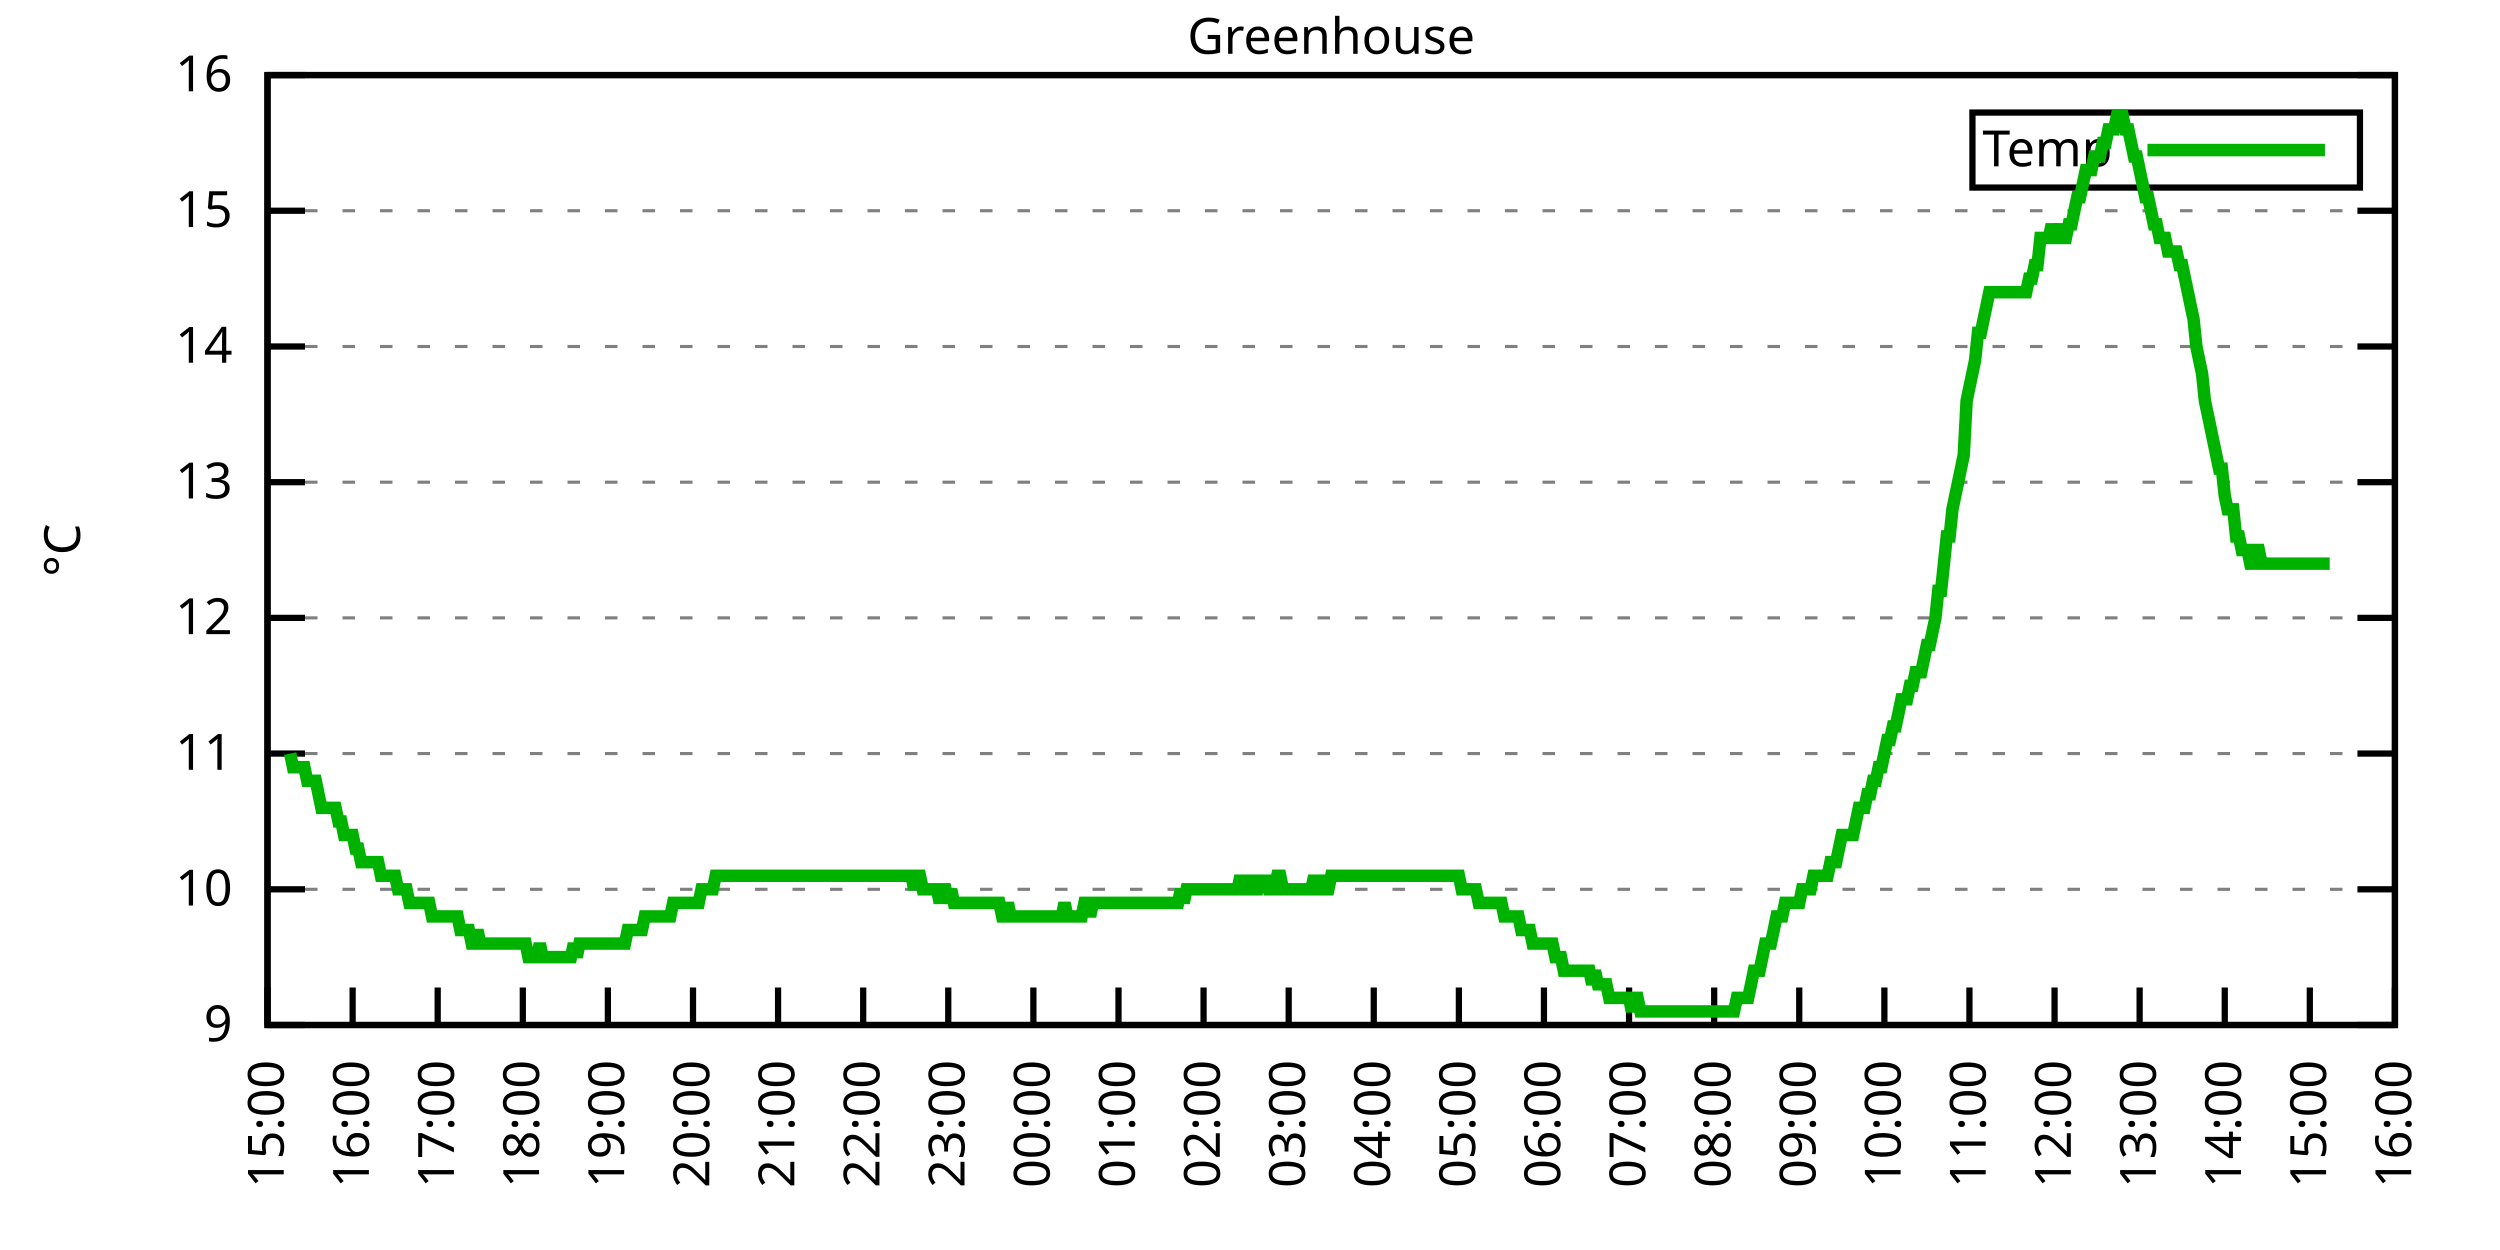
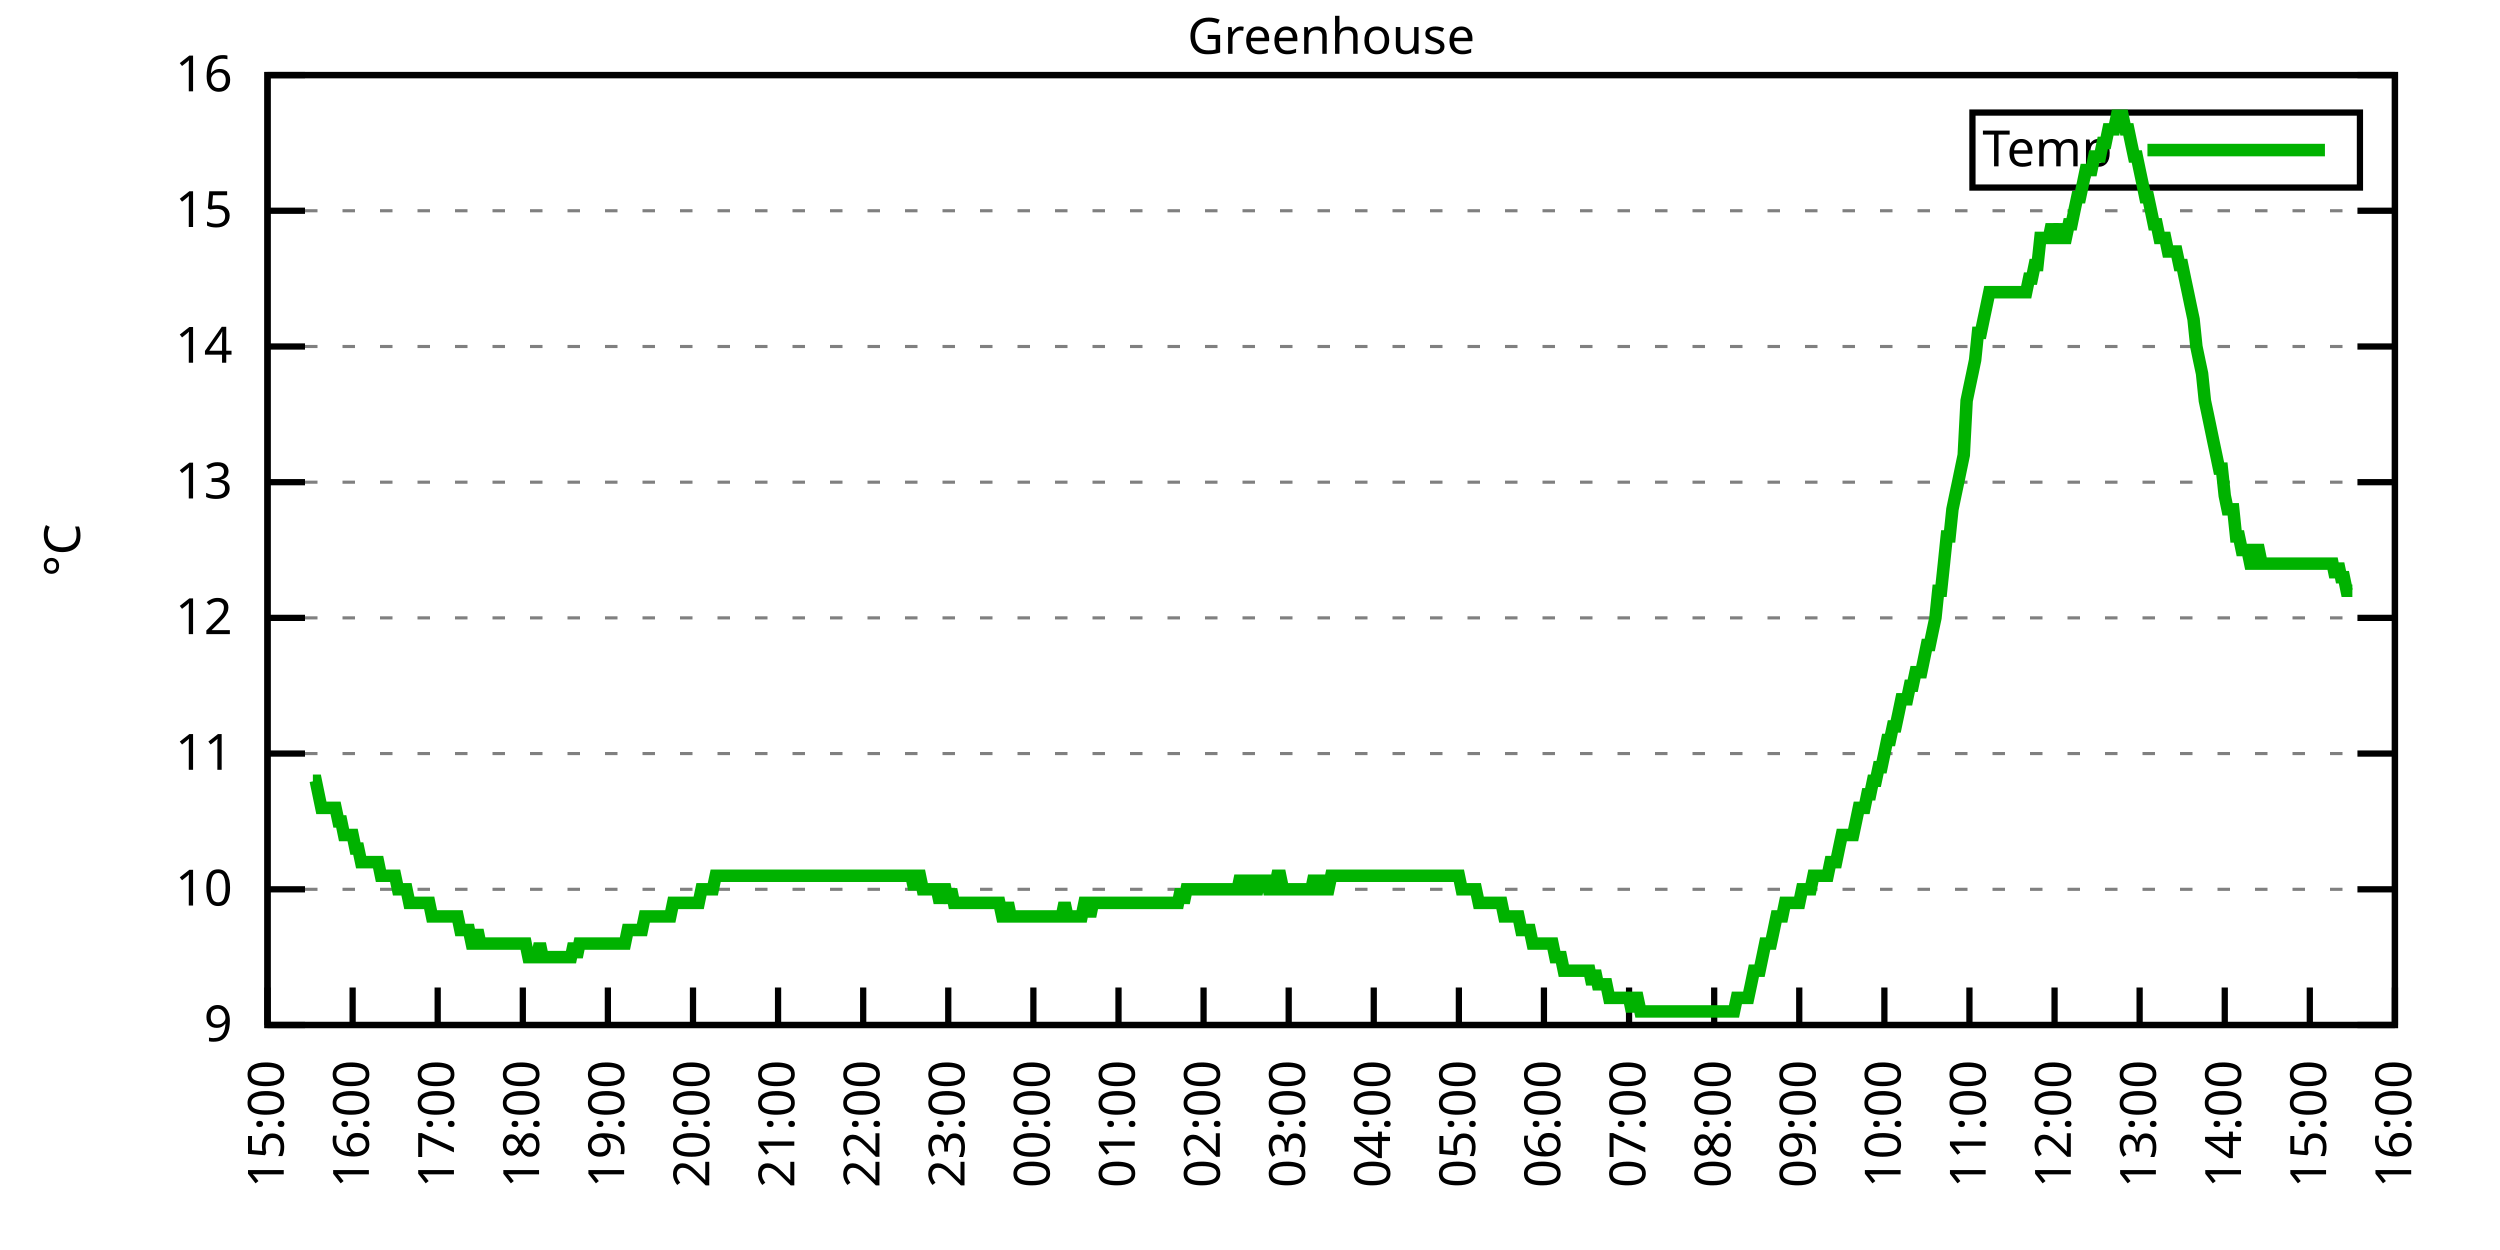
<svg xmlns="http://www.w3.org/2000/svg" xmlns:xlink="http://www.w3.org/1999/xlink" width="400" height="200" viewBox="0 0 400 200">
  <g id="gnuplot_canvas">
    <rect x="0" y="0" width="400" height="200" fill="none" />
    <defs>
      <circle id="gpDot" r="0.5" stroke-width="0.5" stroke="currentColor" />
      <path id="gpPt0" stroke-width="0.333" stroke="currentColor" d="M-1,0 h2 M0,-1 v2" />
      <path id="gpPt1" stroke-width="0.333" stroke="currentColor" d="M-1,-1 L1,1 M1,-1 L-1,1" />
      <path id="gpPt2" stroke-width="0.333" stroke="currentColor" d="M-1,0 L1,0 M0,-1 L0,1 M-1,-1 L1,1 M-1,1 L1,-1" />
      <rect id="gpPt3" stroke-width="0.333" stroke="currentColor" x="-1" y="-1" width="2" height="2" />
      <rect id="gpPt4" stroke-width="0.333" stroke="currentColor" fill="currentColor" x="-1" y="-1" width="2" height="2" />
      <circle id="gpPt5" stroke-width="0.333" stroke="currentColor" cx="0" cy="0" r="1" />
      <use xlink:href="#gpPt5" id="gpPt6" fill="currentColor" stroke="none" />
      <path id="gpPt7" stroke-width="0.333" stroke="currentColor" d="M0,-1.33 L-1.33,0.67 L1.33,0.67 z" />
      <use xlink:href="#gpPt7" id="gpPt8" fill="currentColor" stroke="none" />
      <use xlink:href="#gpPt7" id="gpPt9" stroke="currentColor" transform="rotate(180)" />
      <use xlink:href="#gpPt9" id="gpPt10" fill="currentColor" stroke="none" />
      <use xlink:href="#gpPt3" id="gpPt11" stroke="currentColor" transform="rotate(45)" />
      <use xlink:href="#gpPt11" id="gpPt12" fill="currentColor" stroke="none" />
      <path id="gpPt13" stroke-width="0.333" stroke="currentColor" d="M0,1.330 L1.265,0.411 L0.782,-1.067 L-0.782,-1.076 L-1.265,0.411 z" />
      <use xlink:href="#gpPt13" id="gpPt14" fill="currentColor" stroke="none" />
      <filter id="textbox" filterUnits="objectBoundingBox" x="0" y="0" height="1" width="1">
        <feFlood flood-color="white" flood-opacity="1" result="bgnd" />
        <feComposite in="SourceGraphic" in2="bgnd" operator="atop" />
      </filter>
      <filter id="greybox" filterUnits="objectBoundingBox" x="0" y="0" height="1" width="1">
        <feFlood flood-color="lightgrey" flood-opacity="1" result="grey" />
        <feComposite in="SourceGraphic" in2="grey" operator="atop" />
      </filter>
    </defs>
    <g fill="none" color="white" stroke="currentColor" stroke-width="1.00" stroke-linecap="butt" stroke-linejoin="miter">
</g>
    <g fill="none" color="black" stroke="currentColor" stroke-width="1.00" stroke-linecap="butt" stroke-linejoin="miter">
      <g stroke="none" shape-rendering="crispEdges">
        <polygon fill="rgb(255, 255, 255)" points="42.80,164.00 383.18,164.00 383.18,12.02 42.80,12.02 " />
      </g>
    </g>
    <g fill="none" color="black" stroke="currentColor" stroke-width="1.00" stroke-linecap="butt" stroke-linejoin="miter">
</g>
    <g fill="none" color="black" stroke="black" stroke-width="0.50" stroke-linecap="butt" stroke-linejoin="miter">
</g>
    <g fill="none" color="gray" stroke="currentColor" stroke-width="0.50" stroke-linecap="butt" stroke-linejoin="miter">
      <path stroke="gray" stroke-dasharray="2,4" class="gridline" d="M42.80,164.00 L383.19,164.00  " />
    </g>
    <g fill="none" color="gray" stroke="gray" stroke-width="1.00" stroke-linecap="butt" stroke-linejoin="miter">
</g>
    <g fill="none" color="black" stroke="currentColor" stroke-width="1.00" stroke-linecap="butt" stroke-linejoin="miter">
      <path stroke="black" d="M42.80,164.00 L48.80,164.00 M383.19,164.00 L377.19,164.00  " />
      <g transform="translate(37.20,166.60)" stroke="none" fill="black" font-family="Sans" font-size="8.00" text-anchor="end">
        <text>
          <tspan font-family="Sans"> 9</tspan>
        </text>
      </g>
    </g>
    <g fill="none" color="black" stroke="currentColor" stroke-width="1.00" stroke-linecap="butt" stroke-linejoin="miter">
</g>
    <g fill="none" color="black" stroke="black" stroke-width="0.50" stroke-linecap="butt" stroke-linejoin="miter">
</g>
    <g fill="none" color="gray" stroke="currentColor" stroke-width="0.50" stroke-linecap="butt" stroke-linejoin="miter">
      <path stroke="gray" stroke-dasharray="2,4" class="gridline" d="M42.80,142.29 L383.19,142.29  " />
    </g>
    <g fill="none" color="gray" stroke="gray" stroke-width="1.00" stroke-linecap="butt" stroke-linejoin="miter">
</g>
    <g fill="none" color="black" stroke="currentColor" stroke-width="1.00" stroke-linecap="butt" stroke-linejoin="miter">
      <path stroke="black" d="M42.80,142.29 L48.80,142.29 M383.19,142.29 L377.19,142.29  " />
      <g transform="translate(37.20,144.89)" stroke="none" fill="black" font-family="Sans" font-size="8.00" text-anchor="end">
        <text>
          <tspan font-family="Sans"> 10</tspan>
        </text>
      </g>
    </g>
    <g fill="none" color="black" stroke="currentColor" stroke-width="1.00" stroke-linecap="butt" stroke-linejoin="miter">
</g>
    <g fill="none" color="black" stroke="black" stroke-width="0.50" stroke-linecap="butt" stroke-linejoin="miter">
</g>
    <g fill="none" color="gray" stroke="currentColor" stroke-width="0.50" stroke-linecap="butt" stroke-linejoin="miter">
      <path stroke="gray" stroke-dasharray="2,4" class="gridline" d="M42.80,120.57 L383.19,120.57  " />
    </g>
    <g fill="none" color="gray" stroke="gray" stroke-width="1.00" stroke-linecap="butt" stroke-linejoin="miter">
</g>
    <g fill="none" color="black" stroke="currentColor" stroke-width="1.00" stroke-linecap="butt" stroke-linejoin="miter">
      <path stroke="black" d="M42.80,120.57 L48.80,120.57 M383.19,120.57 L377.19,120.57  " />
      <g transform="translate(37.20,123.17)" stroke="none" fill="black" font-family="Sans" font-size="8.00" text-anchor="end">
        <text>
          <tspan font-family="Sans"> 11</tspan>
        </text>
      </g>
    </g>
    <g fill="none" color="black" stroke="currentColor" stroke-width="1.00" stroke-linecap="butt" stroke-linejoin="miter">
</g>
    <g fill="none" color="black" stroke="black" stroke-width="0.50" stroke-linecap="butt" stroke-linejoin="miter">
</g>
    <g fill="none" color="gray" stroke="currentColor" stroke-width="0.50" stroke-linecap="butt" stroke-linejoin="miter">
      <path stroke="gray" stroke-dasharray="2,4" class="gridline" d="M42.80,98.86 L383.19,98.86  " />
    </g>
    <g fill="none" color="gray" stroke="gray" stroke-width="1.00" stroke-linecap="butt" stroke-linejoin="miter">
</g>
    <g fill="none" color="black" stroke="currentColor" stroke-width="1.00" stroke-linecap="butt" stroke-linejoin="miter">
      <path stroke="black" d="M42.80,98.86 L48.80,98.86 M383.19,98.86 L377.19,98.86  " />
      <g transform="translate(37.20,101.46)" stroke="none" fill="black" font-family="Sans" font-size="8.00" text-anchor="end">
        <text>
          <tspan font-family="Sans"> 12</tspan>
        </text>
      </g>
    </g>
    <g fill="none" color="black" stroke="currentColor" stroke-width="1.00" stroke-linecap="butt" stroke-linejoin="miter">
</g>
    <g fill="none" color="black" stroke="black" stroke-width="0.50" stroke-linecap="butt" stroke-linejoin="miter">
</g>
    <g fill="none" color="gray" stroke="currentColor" stroke-width="0.50" stroke-linecap="butt" stroke-linejoin="miter">
      <path stroke="gray" stroke-dasharray="2,4" class="gridline" d="M42.80,77.15 L383.19,77.15  " />
    </g>
    <g fill="none" color="gray" stroke="gray" stroke-width="1.00" stroke-linecap="butt" stroke-linejoin="miter">
</g>
    <g fill="none" color="black" stroke="currentColor" stroke-width="1.00" stroke-linecap="butt" stroke-linejoin="miter">
      <path stroke="black" d="M42.80,77.15 L48.80,77.15 M383.19,77.15 L377.19,77.15  " />
      <g transform="translate(37.20,79.75)" stroke="none" fill="black" font-family="Sans" font-size="8.00" text-anchor="end">
        <text>
          <tspan font-family="Sans"> 13</tspan>
        </text>
      </g>
    </g>
    <g fill="none" color="black" stroke="currentColor" stroke-width="1.00" stroke-linecap="butt" stroke-linejoin="miter">
</g>
    <g fill="none" color="black" stroke="black" stroke-width="0.50" stroke-linecap="butt" stroke-linejoin="miter">
</g>
    <g fill="none" color="gray" stroke="currentColor" stroke-width="0.50" stroke-linecap="butt" stroke-linejoin="miter">
      <path stroke="gray" stroke-dasharray="2,4" class="gridline" d="M42.80,55.44 L383.19,55.44  " />
    </g>
    <g fill="none" color="gray" stroke="gray" stroke-width="1.00" stroke-linecap="butt" stroke-linejoin="miter">
</g>
    <g fill="none" color="black" stroke="currentColor" stroke-width="1.00" stroke-linecap="butt" stroke-linejoin="miter">
      <path stroke="black" d="M42.80,55.44 L48.80,55.44 M383.19,55.44 L377.19,55.44  " />
      <g transform="translate(37.20,58.04)" stroke="none" fill="black" font-family="Sans" font-size="8.00" text-anchor="end">
        <text>
          <tspan font-family="Sans"> 14</tspan>
        </text>
      </g>
    </g>
    <g fill="none" color="black" stroke="currentColor" stroke-width="1.00" stroke-linecap="butt" stroke-linejoin="miter">
</g>
    <g fill="none" color="black" stroke="black" stroke-width="0.50" stroke-linecap="butt" stroke-linejoin="miter">
</g>
    <g fill="none" color="gray" stroke="currentColor" stroke-width="0.50" stroke-linecap="butt" stroke-linejoin="miter">
      <path stroke="gray" stroke-dasharray="2,4" class="gridline" d="M42.80,33.72 L383.19,33.72  " />
    </g>
    <g fill="none" color="gray" stroke="gray" stroke-width="1.00" stroke-linecap="butt" stroke-linejoin="miter">
</g>
    <g fill="none" color="black" stroke="currentColor" stroke-width="1.00" stroke-linecap="butt" stroke-linejoin="miter">
      <path stroke="black" d="M42.80,33.72 L48.80,33.72 M383.19,33.72 L377.19,33.72  " />
      <g transform="translate(37.20,36.32)" stroke="none" fill="black" font-family="Sans" font-size="8.00" text-anchor="end">
        <text>
          <tspan font-family="Sans"> 15</tspan>
        </text>
      </g>
    </g>
    <g fill="none" color="black" stroke="currentColor" stroke-width="1.00" stroke-linecap="butt" stroke-linejoin="miter">
</g>
    <g fill="none" color="black" stroke="black" stroke-width="0.50" stroke-linecap="butt" stroke-linejoin="miter">
</g>
    <g fill="none" color="gray" stroke="currentColor" stroke-width="0.50" stroke-linecap="butt" stroke-linejoin="miter">
      <path stroke="gray" stroke-dasharray="2,4" class="gridline" d="M42.80,12.01 L383.19,12.01  " />
    </g>
    <g fill="none" color="gray" stroke="gray" stroke-width="1.00" stroke-linecap="butt" stroke-linejoin="miter">
</g>
    <g fill="none" color="black" stroke="currentColor" stroke-width="1.00" stroke-linecap="butt" stroke-linejoin="miter">
      <path stroke="black" d="M42.80,12.01 L48.80,12.01 M383.19,12.01 L377.19,12.01  " />
      <g transform="translate(37.20,14.61)" stroke="none" fill="black" font-family="Sans" font-size="8.00" text-anchor="end">
        <text>
          <tspan font-family="Sans"> 16</tspan>
        </text>
      </g>
    </g>
    <g fill="none" color="black" stroke="currentColor" stroke-width="1.00" stroke-linecap="butt" stroke-linejoin="miter">
      <path stroke="black" d="M42.80,164.00 L42.80,158.00  " />
      <g transform="translate(45.40,169.60) rotate(270.00)" stroke="none" fill="black" font-family="Sans" font-size="8.00" text-anchor="end">
        <text>
          <tspan font-family="Sans">15:00</tspan>
        </text>
      </g>
    </g>
    <g fill="none" color="black" stroke="currentColor" stroke-width="1.00" stroke-linecap="butt" stroke-linejoin="miter">
      <path stroke="black" d="M56.42,164.00 L56.42,158.00  " />
      <g transform="translate(59.02,169.60) rotate(270.00)" stroke="none" fill="black" font-family="Sans" font-size="8.00" text-anchor="end">
        <text>
          <tspan font-family="Sans">16:00</tspan>
        </text>
      </g>
    </g>
    <g fill="none" color="black" stroke="currentColor" stroke-width="1.00" stroke-linecap="butt" stroke-linejoin="miter">
      <path stroke="black" d="M70.03,164.00 L70.03,158.00  " />
      <g transform="translate(72.63,169.60) rotate(270.00)" stroke="none" fill="black" font-family="Sans" font-size="8.00" text-anchor="end">
        <text>
          <tspan font-family="Sans">17:00</tspan>
        </text>
      </g>
    </g>
    <g fill="none" color="black" stroke="currentColor" stroke-width="1.00" stroke-linecap="butt" stroke-linejoin="miter">
      <path stroke="black" d="M83.65,164.00 L83.65,158.00  " />
      <g transform="translate(86.25,169.60) rotate(270.00)" stroke="none" fill="black" font-family="Sans" font-size="8.00" text-anchor="end">
        <text>
          <tspan font-family="Sans">18:00</tspan>
        </text>
      </g>
    </g>
    <g fill="none" color="black" stroke="currentColor" stroke-width="1.00" stroke-linecap="butt" stroke-linejoin="miter">
      <path stroke="black" d="M97.26,164.00 L97.26,158.00  " />
      <g transform="translate(99.86,169.60) rotate(270.00)" stroke="none" fill="black" font-family="Sans" font-size="8.00" text-anchor="end">
        <text>
          <tspan font-family="Sans">19:00</tspan>
        </text>
      </g>
    </g>
    <g fill="none" color="black" stroke="currentColor" stroke-width="1.00" stroke-linecap="butt" stroke-linejoin="miter">
      <path stroke="black" d="M110.88,164.00 L110.88,158.00  " />
      <g transform="translate(113.48,169.60) rotate(270.00)" stroke="none" fill="black" font-family="Sans" font-size="8.00" text-anchor="end">
        <text>
          <tspan font-family="Sans">20:00</tspan>
        </text>
      </g>
    </g>
    <g fill="none" color="black" stroke="currentColor" stroke-width="1.00" stroke-linecap="butt" stroke-linejoin="miter">
      <path stroke="black" d="M124.49,164.00 L124.49,158.00  " />
      <g transform="translate(127.09,169.60) rotate(270.00)" stroke="none" fill="black" font-family="Sans" font-size="8.00" text-anchor="end">
        <text>
          <tspan font-family="Sans">21:00</tspan>
        </text>
      </g>
    </g>
    <g fill="none" color="black" stroke="currentColor" stroke-width="1.00" stroke-linecap="butt" stroke-linejoin="miter">
      <path stroke="black" d="M138.11,164.00 L138.11,158.00  " />
      <g transform="translate(140.71,169.60) rotate(270.00)" stroke="none" fill="black" font-family="Sans" font-size="8.00" text-anchor="end">
        <text>
          <tspan font-family="Sans">22:00</tspan>
        </text>
      </g>
    </g>
    <g fill="none" color="black" stroke="currentColor" stroke-width="1.00" stroke-linecap="butt" stroke-linejoin="miter">
      <path stroke="black" d="M151.72,164.00 L151.72,158.00  " />
      <g transform="translate(154.32,169.60) rotate(270.00)" stroke="none" fill="black" font-family="Sans" font-size="8.00" text-anchor="end">
        <text>
          <tspan font-family="Sans">23:00</tspan>
        </text>
      </g>
    </g>
    <g fill="none" color="black" stroke="currentColor" stroke-width="1.00" stroke-linecap="butt" stroke-linejoin="miter">
      <path stroke="black" d="M165.34,164.00 L165.34,158.00  " />
      <g transform="translate(167.94,169.60) rotate(270.00)" stroke="none" fill="black" font-family="Sans" font-size="8.00" text-anchor="end">
        <text>
          <tspan font-family="Sans">00:00</tspan>
        </text>
      </g>
    </g>
    <g fill="none" color="black" stroke="currentColor" stroke-width="1.00" stroke-linecap="butt" stroke-linejoin="miter">
      <path stroke="black" d="M178.96,164.00 L178.96,158.00  " />
      <g transform="translate(181.56,169.60) rotate(270.00)" stroke="none" fill="black" font-family="Sans" font-size="8.00" text-anchor="end">
        <text>
          <tspan font-family="Sans">01:00</tspan>
        </text>
      </g>
    </g>
    <g fill="none" color="black" stroke="currentColor" stroke-width="1.00" stroke-linecap="butt" stroke-linejoin="miter">
      <path stroke="black" d="M192.57,164.00 L192.57,158.00  " />
      <g transform="translate(195.17,169.60) rotate(270.00)" stroke="none" fill="black" font-family="Sans" font-size="8.00" text-anchor="end">
        <text>
          <tspan font-family="Sans">02:00</tspan>
        </text>
      </g>
    </g>
    <g fill="none" color="black" stroke="currentColor" stroke-width="1.00" stroke-linecap="butt" stroke-linejoin="miter">
      <path stroke="black" d="M206.19,164.00 L206.19,158.00  " />
      <g transform="translate(208.79,169.60) rotate(270.00)" stroke="none" fill="black" font-family="Sans" font-size="8.00" text-anchor="end">
        <text>
          <tspan font-family="Sans">03:00</tspan>
        </text>
      </g>
    </g>
    <g fill="none" color="black" stroke="currentColor" stroke-width="1.00" stroke-linecap="butt" stroke-linejoin="miter">
      <path stroke="black" d="M219.80,164.00 L219.80,158.00  " />
      <g transform="translate(222.40,169.60) rotate(270.00)" stroke="none" fill="black" font-family="Sans" font-size="8.00" text-anchor="end">
        <text>
          <tspan font-family="Sans">04:00</tspan>
        </text>
      </g>
    </g>
    <g fill="none" color="black" stroke="currentColor" stroke-width="1.00" stroke-linecap="butt" stroke-linejoin="miter">
      <path stroke="black" d="M233.42,164.00 L233.42,158.00  " />
      <g transform="translate(236.02,169.60) rotate(270.00)" stroke="none" fill="black" font-family="Sans" font-size="8.00" text-anchor="end">
        <text>
          <tspan font-family="Sans">05:00</tspan>
        </text>
      </g>
    </g>
    <g fill="none" color="black" stroke="currentColor" stroke-width="1.00" stroke-linecap="butt" stroke-linejoin="miter">
      <path stroke="black" d="M247.03,164.00 L247.03,158.00  " />
      <g transform="translate(249.63,169.60) rotate(270.00)" stroke="none" fill="black" font-family="Sans" font-size="8.00" text-anchor="end">
        <text>
          <tspan font-family="Sans">06:00</tspan>
        </text>
      </g>
    </g>
    <g fill="none" color="black" stroke="currentColor" stroke-width="1.00" stroke-linecap="butt" stroke-linejoin="miter">
      <path stroke="black" d="M260.65,164.00 L260.65,158.00  " />
      <g transform="translate(263.25,169.60) rotate(270.00)" stroke="none" fill="black" font-family="Sans" font-size="8.00" text-anchor="end">
        <text>
          <tspan font-family="Sans">07:00</tspan>
        </text>
      </g>
    </g>
    <g fill="none" color="black" stroke="currentColor" stroke-width="1.00" stroke-linecap="butt" stroke-linejoin="miter">
      <path stroke="black" d="M274.27,164.00 L274.27,158.00  " />
      <g transform="translate(276.87,169.60) rotate(270.00)" stroke="none" fill="black" font-family="Sans" font-size="8.00" text-anchor="end">
        <text>
          <tspan font-family="Sans">08:00</tspan>
        </text>
      </g>
    </g>
    <g fill="none" color="black" stroke="currentColor" stroke-width="1.00" stroke-linecap="butt" stroke-linejoin="miter">
      <path stroke="black" d="M287.88,164.00 L287.88,158.00  " />
      <g transform="translate(290.48,169.60) rotate(270.00)" stroke="none" fill="black" font-family="Sans" font-size="8.00" text-anchor="end">
        <text>
          <tspan font-family="Sans">09:00</tspan>
        </text>
      </g>
    </g>
    <g fill="none" color="black" stroke="currentColor" stroke-width="1.00" stroke-linecap="butt" stroke-linejoin="miter">
      <path stroke="black" d="M301.50,164.00 L301.50,158.00  " />
      <g transform="translate(304.10,169.60) rotate(270.00)" stroke="none" fill="black" font-family="Sans" font-size="8.00" text-anchor="end">
        <text>
          <tspan font-family="Sans">10:00</tspan>
        </text>
      </g>
    </g>
    <g fill="none" color="black" stroke="currentColor" stroke-width="1.00" stroke-linecap="butt" stroke-linejoin="miter">
      <path stroke="black" d="M315.11,164.00 L315.11,158.00  " />
      <g transform="translate(317.71,169.60) rotate(270.00)" stroke="none" fill="black" font-family="Sans" font-size="8.00" text-anchor="end">
        <text>
          <tspan font-family="Sans">11:00</tspan>
        </text>
      </g>
    </g>
    <g fill="none" color="black" stroke="currentColor" stroke-width="1.00" stroke-linecap="butt" stroke-linejoin="miter">
      <path stroke="black" d="M328.73,164.00 L328.73,158.00  " />
      <g transform="translate(331.33,169.60) rotate(270.00)" stroke="none" fill="black" font-family="Sans" font-size="8.00" text-anchor="end">
        <text>
          <tspan font-family="Sans">12:00</tspan>
        </text>
      </g>
    </g>
    <g fill="none" color="black" stroke="currentColor" stroke-width="1.00" stroke-linecap="butt" stroke-linejoin="miter">
      <path stroke="black" d="M342.34,164.00 L342.34,158.00  " />
      <g transform="translate(344.94,169.60) rotate(270.00)" stroke="none" fill="black" font-family="Sans" font-size="8.00" text-anchor="end">
        <text>
          <tspan font-family="Sans">13:00</tspan>
        </text>
      </g>
    </g>
    <g fill="none" color="black" stroke="currentColor" stroke-width="1.00" stroke-linecap="butt" stroke-linejoin="miter">
      <path stroke="black" d="M355.96,164.00 L355.96,158.00  " />
      <g transform="translate(358.56,169.60) rotate(270.00)" stroke="none" fill="black" font-family="Sans" font-size="8.00" text-anchor="end">
        <text>
          <tspan font-family="Sans">14:00</tspan>
        </text>
      </g>
    </g>
    <g fill="none" color="black" stroke="currentColor" stroke-width="1.00" stroke-linecap="butt" stroke-linejoin="miter">
      <path stroke="black" d="M369.57,164.00 L369.57,158.00  " />
      <g transform="translate(372.17,169.60) rotate(270.00)" stroke="none" fill="black" font-family="Sans" font-size="8.00" text-anchor="end">
        <text>
          <tspan font-family="Sans">15:00</tspan>
        </text>
      </g>
    </g>
    <g fill="none" color="black" stroke="currentColor" stroke-width="1.00" stroke-linecap="butt" stroke-linejoin="miter">
      <path stroke="black" d="M383.19,164.00 L383.19,158.00  " />
      <g transform="translate(385.79,169.60) rotate(270.00)" stroke="none" fill="black" font-family="Sans" font-size="8.00" text-anchor="end">
        <text>
          <tspan font-family="Sans">16:00</tspan>
        </text>
      </g>
    </g>
    <g fill="none" color="black" stroke="currentColor" stroke-width="1.00" stroke-linecap="butt" stroke-linejoin="miter">
</g>
    <g fill="none" color="black" stroke="currentColor" stroke-width="1.00" stroke-linecap="butt" stroke-linejoin="miter">
      <path stroke="black" d="M42.80,12.01 L42.80,164.00 L383.19,164.00 L383.19,12.01 L42.80,12.01 Z  " />
    </g>
    <g fill="none" color="black" stroke="currentColor" stroke-width="1.00" stroke-linecap="butt" stroke-linejoin="miter">
</g>
    <g fill="none" color="black" stroke="currentColor" stroke-width="1.00" stroke-linecap="butt" stroke-linejoin="miter">
      <path stroke="black" d="M315.59,30.01 L315.59,18.01 L377.59,18.01 L377.59,30.01 L315.59,30.01 Z  " />
    </g>
    <g id="Greenhouse_plot_1">
      <g fill="none" color="white" stroke="black" stroke-width="2.00" stroke-linecap="butt" stroke-linejoin="miter">
</g>
      <g fill="none" color="black" stroke="currentColor" stroke-width="2.00" stroke-linecap="butt" stroke-linejoin="miter">
        <g transform="translate(337.99,26.61)" stroke="none" fill="black" font-family="Sans" font-size="8.00" text-anchor="end">
          <text>
            <tspan font-family="Sans">Temp</tspan>
          </text>
        </g>
      </g>
      <g fill="none" color="black" stroke="currentColor" stroke-width="2.00" stroke-linecap="butt" stroke-linejoin="miter">
-         <path stroke="rgb(  0, 178,   0)" d="M343.59,24.01 L371.99,24.01 M46.43,120.57 L46.88,122.75 L47.34,122.75 L47.79,122.75 L48.25,122.75 L48.70,122.75   L49.15,124.92 L49.61,124.92 L50.06,124.92 L50.52,124.92 L50.97,127.09 L51.42,129.26 L51.88,129.26 L52.33,129.26   L52.78,129.26 L53.24,129.26 L53.69,129.26 L54.15,131.43 L54.60,131.43 L55.05,133.60 L55.51,133.60 L55.96,133.60   L56.42,133.60 L56.87,135.77 L57.32,135.77 L57.78,137.94 L58.23,137.94 L58.68,137.94 L59.14,137.94 L59.59,137.94   L60.05,137.94 L60.50,137.94 L60.95,140.12 L61.41,140.12 L61.86,140.12 L62.32,140.12 L62.77,140.12 L63.22,140.12   L63.68,142.29 L64.13,142.29 L64.58,142.29 L65.04,142.29 L65.49,144.46 L65.95,144.46 L66.40,144.46 L66.85,144.46   L67.31,144.46 L67.76,144.46 L68.22,144.46 L68.67,144.46 L69.12,146.63 L69.58,146.63 L70.03,146.63 L70.49,146.63   L70.94,146.63 L71.39,146.63 L71.85,146.63 L72.30,146.63 L72.75,146.63 L73.21,146.63 L73.66,148.80 L74.12,148.80   L74.57,148.80 L75.02,148.80 L75.48,150.97 L75.93,150.97 L76.39,148.80 L76.84,150.97 L77.29,150.97 L77.75,150.97   L78.20,150.97 L78.65,150.97 L79.11,150.97 L79.56,150.97 L80.02,150.97 L80.47,150.97 L80.92,150.97 L81.38,150.97   L81.83,150.97 L82.29,150.97 L82.74,150.97 L83.19,150.97 L83.65,150.97 L84.10,150.97 L84.55,153.14 L85.01,153.14   L85.46,153.14 L85.92,153.14 L86.37,150.97 L86.82,153.14 L87.28,153.14 L87.73,153.14 L88.19,153.14 L88.64,153.14   L89.09,153.14 L89.55,153.14 L90.00,153.14 L90.45,153.14 L90.91,153.14 L91.36,153.14 L91.82,150.97 L92.27,153.14   L92.72,150.97 L93.18,150.97 L93.63,150.97 L94.09,150.97 L94.54,150.97 L94.99,150.97 L95.45,150.97 L95.90,150.97   L96.35,150.97 L96.81,150.97 L97.26,150.97 L97.72,150.97 L98.17,150.97 L98.62,150.97 L99.08,150.97 L99.53,150.97   L99.99,150.97 L100.44,148.80 L100.89,148.80 L101.35,148.80 L101.80,148.80 L102.25,148.80 L102.71,148.80 L103.16,146.63   L103.62,146.63 L104.07,146.63 L104.52,146.63 L104.98,146.63 L105.43,146.63 L105.89,146.63 L106.34,146.63 L106.79,146.63   L107.25,146.63 L107.70,144.46 L108.15,144.46 L108.61,144.46 L109.06,144.46 L109.52,144.46 L109.97,144.46 L110.42,144.46   L110.88,144.46 L111.33,144.46 L111.79,144.46 L112.24,142.29 L112.69,142.29 L113.15,142.29 L113.60,142.29 L114.05,142.29   L114.51,140.12 L114.96,140.12 L115.42,140.12 L115.87,140.12 L116.32,140.12 L116.78,140.12 L117.23,140.12 L117.69,140.12   L118.14,140.12 L118.59,140.12 L119.05,140.12 L119.50,140.12 L119.96,140.12 L120.41,140.12 L120.86,140.12 L121.32,140.12   L121.77,140.12 L122.22,140.12 L122.68,140.12 L123.13,140.12 L123.59,140.12 L124.04,140.12 L124.49,140.12 L124.95,140.12   L125.40,140.12 L125.86,140.12 L126.31,140.12 L126.76,140.12 L127.22,140.12 L127.67,140.12 L128.12,140.12 L128.58,140.12   L129.03,140.12 L129.49,140.12 L129.94,140.12 L130.39,140.12 L130.85,140.12 L131.30,140.12 L131.76,140.12 L132.21,140.12   L132.66,140.12 L133.12,140.12 L133.57,140.12 L134.02,140.12 L134.48,140.12 L134.93,140.12 L135.39,140.12 L135.84,140.12   L136.29,140.12 L136.75,140.12 L137.20,140.12 L137.66,140.12 L138.11,140.12 L138.56,140.12 L139.02,140.12 L139.47,140.12   L139.92,140.12 L140.38,140.12 L140.83,140.12 L141.29,140.12 L141.74,140.12 L142.19,140.12 L142.65,140.12 L143.10,140.12   L143.56,140.12 L144.01,140.12 L144.46,140.12 L144.92,140.12 L145.37,140.12 L145.82,140.12 L146.28,142.29 L146.73,140.12   L147.19,140.12 L147.64,142.29 L148.09,142.29 L148.55,142.29 L149.00,142.29 L149.46,142.29 L149.91,142.29 L150.36,144.46   L150.82,142.29 L151.27,142.29 L151.72,144.46 L152.18,142.29 L152.63,144.46 L153.09,144.46 L153.54,144.46 L153.99,144.46   L154.45,144.46 L154.90,144.46 L155.36,144.46 L155.81,144.46 L156.26,144.46 L156.72,144.46 L157.17,144.46 L157.62,144.46   L158.08,144.46 L158.53,144.46 L158.99,144.46 L159.44,144.46 L159.89,144.46 L160.35,146.63 L160.80,146.63 L161.26,144.46   L161.71,146.63 L162.16,146.63 L162.62,146.63 L163.07,146.63 L163.52,146.63 L163.98,146.63 L164.43,146.63 L164.89,146.63   L165.34,146.63 L165.79,146.63 L166.25,146.63 L166.70,146.63 L167.16,146.63 L167.61,146.63 L168.06,146.63 L168.52,146.63   L168.97,146.63 L169.43,146.63 L169.88,146.63 L170.33,144.46 L170.79,146.63 L171.24,146.63 L171.69,146.63 L172.15,146.63   L172.60,146.63 L173.06,146.63 L173.51,144.46 L173.96,144.46 L174.42,146.63 L174.87,144.46 L175.33,144.46 L175.78,144.46   L176.23,144.46 L176.69,144.46 L177.14,144.46 L177.59,144.46 L178.05,144.46 L178.50,144.46 L178.96,144.46 L179.41,144.46   L179.86,144.46 L180.32,144.46 L180.77,144.46 L181.23,144.46 L181.68,144.46 L182.13,144.46 L182.59,144.46 L183.04,144.46   L183.49,144.46 L183.95,144.46 L184.40,144.46 L184.86,144.46 L185.31,144.46 L185.76,144.46 L186.22,144.46 L186.67,144.46   L187.13,144.46 L187.58,144.46 L188.03,144.46 L188.49,144.46 L188.94,142.29 L189.39,144.46 L189.85,142.29 L190.30,142.29   L190.76,142.29 L191.21,142.29 L191.66,142.29 L192.12,142.29 L192.57,142.29 L193.03,142.29 L193.48,142.29 L193.93,142.29   L194.39,142.29 L194.84,142.29 L195.29,142.29 L195.75,142.29 L196.20,142.29 L196.66,142.29 L197.11,142.29 L197.56,142.29   L198.02,142.29 L198.47,140.12 L198.93,142.29 L199.38,142.29 L199.83,142.29 L200.29,140.12 L200.74,142.29 L201.19,142.29   L201.65,140.12 L202.10,142.29 L202.56,140.12 L203.01,142.29 L203.46,142.29 L203.92,142.29 L204.37,140.12 L204.83,140.12   L205.28,142.29 L205.73,142.29 L206.19,142.29 L206.64,142.29 L207.09,142.29 L207.55,142.29 L208.00,142.29 L208.46,142.29   L208.91,142.29 L209.36,142.29 L209.82,142.29 L210.27,140.12 L210.73,142.29 L211.18,142.29 L211.63,140.12 L212.09,142.29   L212.54,142.29 L213.00,140.12 L213.45,140.12 L213.90,140.12 L214.36,140.12 L214.81,140.12 L215.26,140.12 L215.72,140.12   L216.17,140.12 L216.63,140.12 L217.08,140.12 L217.53,140.12 L217.99,140.12 L218.44,140.12 L218.90,140.12 L219.35,140.12   L219.80,140.12 L220.26,140.12 L220.71,140.12 L221.16,140.12 L221.62,140.12 L222.07,140.12 L222.53,140.12 L222.98,140.12   L223.43,140.12 L223.89,140.12 L224.34,140.12 L224.80,140.12 L225.25,140.12 L225.70,140.12 L226.16,140.12 L226.61,140.12   L227.06,140.12 L227.52,140.12 L227.97,140.12 L228.43,140.12 L228.88,140.12 L229.33,140.12 L229.79,140.12 L230.24,140.12   L230.70,140.12 L231.15,140.12 L231.60,140.12 L232.06,140.12 L232.51,140.12 L232.96,140.12 L233.42,140.12 L233.87,142.29   L234.33,142.29 L234.78,142.29 L235.23,142.29 L235.69,142.29 L236.14,142.29 L236.60,144.46 L237.05,144.46 L237.50,144.46   L237.96,144.46 L238.41,144.46 L238.86,144.46 L239.32,144.46 L239.77,144.46 L240.23,144.46 L240.68,146.63 L241.13,146.63   L241.59,146.63 L242.04,146.63 L242.50,146.63 L242.95,146.63 L243.40,148.80 L243.86,148.80 L244.31,148.80 L244.76,148.80   L245.22,150.97 L245.67,150.97 L246.13,150.97 L246.58,150.97 L247.03,150.97 L247.49,150.97 L247.94,150.97 L248.40,150.97   L248.85,153.14 L249.30,153.14 L249.76,153.14 L250.21,155.31 L250.66,155.31 L251.12,155.31 L251.57,155.31 L252.03,155.31   L252.48,155.31 L252.93,155.31 L253.39,155.31 L253.84,155.31 L254.30,155.31 L254.75,157.49 L255.20,155.31 L255.66,157.49   L256.11,157.49 L256.56,157.49 L257.02,157.49 L257.47,159.66 L257.93,159.66 L258.38,159.66 L258.83,159.66 L259.29,159.66   L259.74,159.66 L260.20,159.66 L260.65,159.66 L261.10,161.83 L261.56,159.66 L262.01,159.66 L262.47,161.83 L262.92,161.83   L263.37,161.83 L263.83,161.83 L264.28,161.83 L264.73,161.83 L265.19,161.83 L265.64,161.83 L266.10,161.83 L266.55,161.83   L267.00,161.83 L267.46,161.83 L267.91,161.83 L268.37,161.83 L268.82,161.83 L269.27,161.83 L269.73,161.83 L270.18,161.83   L270.63,161.83 L271.09,161.83 L271.54,161.83 L272.00,161.83 L272.45,161.83 L272.90,161.83 L273.36,161.83 L273.81,161.83   L274.27,161.83 L274.72,161.83 L275.17,161.83 L275.63,161.83 L276.08,161.83 L276.53,161.83 L276.99,161.83 L277.44,161.83   L277.90,159.66 L278.35,159.66 L278.80,159.66 L279.26,159.66 L279.71,159.66 L280.17,157.49 L280.62,155.31 L281.07,155.31   L281.53,155.31 L281.98,153.14 L282.43,150.97 L282.89,150.97 L283.34,150.97 L283.80,148.80 L284.25,146.63 L284.70,146.63   L285.16,146.63 L285.61,144.46 L286.07,144.46 L286.52,144.46 L286.97,144.46 L287.43,144.46 L287.88,144.46 L288.33,142.29   L288.79,142.29 L289.24,142.29 L289.70,142.29 L290.15,140.12 L290.60,140.12 L291.06,140.12 L291.51,140.12 L291.97,140.12   L292.42,140.12 L292.87,137.94 L293.33,137.94 L293.78,137.94 L294.23,135.77 L294.69,133.60 L295.14,133.60 L295.60,133.60   L296.05,133.60 L296.50,133.60 L296.96,131.43 L297.41,129.26 L297.87,129.26 L298.32,129.26 L298.77,127.09 L299.23,127.09   L299.68,124.92 L300.13,124.92 L300.59,122.75 L301.04,122.75 L301.50,120.57 L301.95,118.40 L302.40,118.40 L302.86,116.23   L303.31,116.23 L303.77,114.06 L304.22,111.89 L304.67,111.89 L305.13,111.89 L305.58,109.72 L306.03,109.72 L306.49,107.55   L306.94,107.55 L307.40,107.55 L307.85,105.38 L308.30,103.20 L308.76,103.20 L309.21,101.03 L309.67,98.86 L310.12,94.52   L310.57,94.52 L311.03,90.18 L311.48,85.83 L311.94,85.83 L312.39,81.49 L312.84,79.32 L313.30,77.15 L313.75,74.98   L314.20,72.81 L314.66,64.12 L315.11,61.95 L315.57,59.78 L316.02,57.61 L316.47,53.26 L316.93,53.26 L317.38,51.09   L317.84,48.92 L318.29,46.75 L318.74,46.75 L319.20,46.75 L319.65,46.75 L320.10,46.75 L320.56,46.75 L321.01,46.75   L321.47,46.75 L321.92,46.75 L322.37,46.75 L322.83,46.75 L323.28,46.75 L323.74,46.75 L324.19,46.75 L324.64,44.58   L325.10,44.58 L325.55,42.41 L326.00,42.41 L326.46,38.07 L326.91,38.07 L327.37,38.07 L327.82,38.07 L328.27,35.89   L328.73,38.07 L329.18,38.07 L329.64,35.89 L330.09,38.07 L330.54,38.07 L331.00,35.89 L331.45,35.89 L331.90,33.72   L332.36,31.55 L332.81,31.55 L333.27,29.38 L333.72,27.21 L334.17,27.21 L334.63,27.21 L335.08,25.04 L335.54,25.04   L335.99,25.04 L336.44,22.87 L336.90,22.87 L337.35,20.70 L337.80,20.70 L338.26,20.70 L338.71,18.52 L339.17,18.52   L339.62,18.52 L340.07,20.70 L340.53,20.70 L340.98,22.87 L341.44,25.04 L341.89,25.04 L342.34,27.21 L342.80,29.38   L343.25,31.55 L343.70,31.55 L344.16,33.72 L344.61,35.89 L345.07,35.89 L345.52,38.07 L345.97,38.07 L346.43,38.07   L346.88,40.24 L347.34,40.24 L347.79,40.24 L348.24,40.24 L348.70,42.41 L349.15,42.41 L349.60,44.58 L350.06,46.75   L350.51,48.92 L350.97,51.09 L351.42,55.44 L351.87,57.61 L352.33,59.78 L352.78,64.12 L353.24,66.29 L353.69,68.46   L354.14,70.63 L354.60,72.81 L355.05,74.98 L355.50,74.98 L355.96,79.32 L356.41,81.49 L356.87,81.49 L357.32,81.49   L357.77,85.83 L358.23,85.83 L358.68,88.00 L359.14,88.00 L359.59,88.00 L360.04,90.18 L360.50,90.18 L360.95,88.00   L361.41,88.00 L361.86,90.18 L362.31,90.18 L362.77,90.18 L363.22,90.18 L363.67,90.18 L364.13,90.18 L364.58,90.18   L365.04,90.18 L365.49,90.18 L365.94,90.18 L366.40,90.18 L366.85,90.18 L367.31,90.18 L367.76,90.18 L368.21,90.18   L368.67,90.18 L369.12,90.18 L369.57,90.18 L370.03,90.18 L370.48,90.18 L370.94,90.18 L371.39,90.18 L371.84,90.18   L372.30,90.18 L372.75,90.18  " />
+         <path stroke="rgb(  0, 178,   0)" d="M343.59,24.01 L371.99,24.01 M50.06,124.92 L50.52,124.92 L50.97,127.09 L51.42,129.26 L51.88,129.26 L52.33,129.26   L52.78,129.26 L53.24,129.26 L53.69,129.26 L54.15,131.43 L54.60,131.43 L55.05,133.60 L55.51,133.60 L55.96,133.60   L56.42,133.60 L56.87,135.77 L57.32,135.77 L57.78,137.94 L58.23,137.94 L58.68,137.94 L59.14,137.94 L59.59,137.94   L60.05,137.94 L60.50,137.94 L60.95,140.12 L61.41,140.12 L61.86,140.12 L62.32,140.12 L62.77,140.12 L63.22,140.12   L63.68,142.29 L64.13,142.29 L64.58,142.29 L65.04,142.29 L65.49,144.46 L65.95,144.46 L66.40,144.46 L66.85,144.46   L67.31,144.46 L67.76,144.46 L68.22,144.46 L68.67,144.46 L69.12,146.63 L69.58,146.63 L70.03,146.63 L70.49,146.63   L70.94,146.63 L71.39,146.63 L71.85,146.63 L72.30,146.63 L72.75,146.63 L73.21,146.63 L73.66,148.80 L74.12,148.80   L74.57,148.80 L75.02,148.80 L75.48,150.97 L75.93,150.97 L76.39,148.80 L76.84,150.97 L77.29,150.97 L77.75,150.97   L78.20,150.97 L78.65,150.97 L79.11,150.97 L79.56,150.97 L80.02,150.97 L80.47,150.97 L80.92,150.97 L81.38,150.97   L81.83,150.97 L82.29,150.97 L82.74,150.97 L83.19,150.97 L83.65,150.97 L84.10,150.97 L84.55,153.14 L85.01,153.14   L85.46,153.14 L85.92,153.14 L86.37,150.97 L86.82,153.14 L87.28,153.14 L87.73,153.14 L88.19,153.14 L88.64,153.14   L89.09,153.14 L89.55,153.14 L90.00,153.14 L90.45,153.14 L90.91,153.14 L91.36,153.14 L91.82,150.97 L92.27,153.14   L92.72,150.97 L93.18,150.97 L93.63,150.97 L94.09,150.97 L94.54,150.97 L94.99,150.97 L95.45,150.97 L95.90,150.97   L96.35,150.97 L96.81,150.97 L97.26,150.97 L97.72,150.97 L98.17,150.97 L98.62,150.97 L99.08,150.97 L99.53,150.97   L99.99,150.97 L100.44,148.80 L100.89,148.80 L101.35,148.80 L101.80,148.80 L102.25,148.80 L102.71,148.80 L103.16,146.63   L103.62,146.63 L104.07,146.63 L104.52,146.63 L104.98,146.63 L105.43,146.63 L105.89,146.63 L106.34,146.63 L106.79,146.63   L107.25,146.63 L107.70,144.46 L108.15,144.46 L108.61,144.46 L109.06,144.46 L109.52,144.46 L109.97,144.46 L110.42,144.46   L110.88,144.46 L111.33,144.46 L111.79,144.46 L112.24,142.29 L112.69,142.29 L113.15,142.29 L113.60,142.29 L114.05,142.29   L114.51,140.12 L114.96,140.12 L115.42,140.12 L115.87,140.12 L116.32,140.12 L116.78,140.12 L117.23,140.12 L117.69,140.12   L118.14,140.12 L118.59,140.12 L119.05,140.12 L119.50,140.12 L119.96,140.12 L120.41,140.12 L120.86,140.12 L121.32,140.12   L121.77,140.12 L122.22,140.12 L122.68,140.12 L123.13,140.12 L123.59,140.12 L124.04,140.12 L124.49,140.12 L124.95,140.12   L125.40,140.12 L125.86,140.12 L126.31,140.12 L126.76,140.12 L127.22,140.12 L127.67,140.12 L128.12,140.12 L128.58,140.12   L129.03,140.12 L129.49,140.12 L129.94,140.12 L130.39,140.12 L130.85,140.12 L131.30,140.12 L131.76,140.12 L132.21,140.12   L132.66,140.12 L133.12,140.12 L133.57,140.12 L134.02,140.12 L134.48,140.12 L134.93,140.12 L135.39,140.12 L135.84,140.12   L136.29,140.12 L136.75,140.12 L137.20,140.12 L137.66,140.12 L138.11,140.12 L138.56,140.12 L139.02,140.12 L139.47,140.12   L139.92,140.12 L140.38,140.12 L140.83,140.12 L141.29,140.12 L141.74,140.12 L142.19,140.12 L142.65,140.12 L143.10,140.12   L143.56,140.12 L144.01,140.12 L144.46,140.12 L144.92,140.12 L145.37,140.12 L145.82,140.12 L146.28,142.29 L146.73,140.12   L147.19,140.12 L147.64,142.29 L148.09,142.29 L148.55,142.29 L149.00,142.29 L149.46,142.29 L149.91,142.29 L150.36,144.46   L150.82,142.29 L151.27,142.29 L151.72,144.46 L152.18,142.29 L152.63,144.46 L153.09,144.46 L153.54,144.46 L153.99,144.46   L154.45,144.46 L154.90,144.46 L155.36,144.46 L155.81,144.46 L156.26,144.46 L156.72,144.46 L157.17,144.46 L157.62,144.46   L158.08,144.46 L158.53,144.46 L158.99,144.46 L159.44,144.46 L159.89,144.46 L160.35,146.63 L160.80,146.63 L161.26,144.46   L161.71,146.63 L162.16,146.63 L162.62,146.63 L163.07,146.63 L163.52,146.63 L163.98,146.63 L164.43,146.63 L164.89,146.63   L165.34,146.63 L165.79,146.63 L166.25,146.63 L166.70,146.63 L167.16,146.63 L167.61,146.63 L168.06,146.63 L168.52,146.63   L168.97,146.63 L169.43,146.63 L169.88,146.63 L170.33,144.46 L170.79,146.63 L171.24,146.63 L171.69,146.63 L172.15,146.63   L172.60,146.63 L173.06,146.63 L173.51,144.46 L173.96,144.46 L174.42,146.63 L174.87,144.46 L175.33,144.46 L175.78,144.46   L176.23,144.46 L176.69,144.46 L177.14,144.46 L177.59,144.46 L178.05,144.46 L178.50,144.46 L178.96,144.46 L179.41,144.46   L179.86,144.46 L180.32,144.46 L180.77,144.46 L181.23,144.46 L181.68,144.46 L182.13,144.46 L182.59,144.46 L183.04,144.46   L183.49,144.46 L183.95,144.46 L184.40,144.46 L184.86,144.46 L185.31,144.46 L185.76,144.46 L186.22,144.46 L186.67,144.46   L187.13,144.46 L187.58,144.46 L188.03,144.46 L188.49,144.46 L188.94,142.29 L189.39,144.46 L189.85,142.29 L190.30,142.29   L190.76,142.29 L191.21,142.29 L191.66,142.29 L192.12,142.29 L192.57,142.29 L193.03,142.29 L193.48,142.29 L193.93,142.29   L194.39,142.29 L194.84,142.29 L195.29,142.29 L195.75,142.29 L196.20,142.29 L196.66,142.29 L197.11,142.29 L197.56,142.29   L198.02,142.29 L198.47,140.12 L198.93,142.29 L199.38,142.29 L199.83,142.29 L200.29,140.12 L200.74,142.29 L201.19,142.29   L201.65,140.12 L202.10,142.29 L202.56,140.12 L203.01,142.29 L203.46,142.29 L203.92,142.29 L204.37,140.12 L204.83,140.12   L205.28,142.29 L205.73,142.29 L206.19,142.29 L206.64,142.29 L207.09,142.29 L207.55,142.29 L208.00,142.29 L208.46,142.29   L208.91,142.29 L209.36,142.29 L209.82,142.29 L210.27,140.12 L210.73,142.29 L211.18,142.29 L211.63,140.12 L212.09,142.29   L212.54,142.29 L213.00,140.12 L213.45,140.12 L213.90,140.12 L214.36,140.12 L214.81,140.12 L215.26,140.12 L215.72,140.12   L216.17,140.12 L216.63,140.12 L217.08,140.12 L217.53,140.12 L217.99,140.12 L218.44,140.12 L218.90,140.12 L219.35,140.12   L219.80,140.12 L220.26,140.12 L220.71,140.12 L221.16,140.12 L221.62,140.12 L222.07,140.12 L222.53,140.12 L222.98,140.12   L223.43,140.12 L223.89,140.12 L224.34,140.12 L224.80,140.12 L225.25,140.12 L225.70,140.12 L226.16,140.12 L226.61,140.12   L227.06,140.12 L227.52,140.12 L227.97,140.12 L228.43,140.12 L228.88,140.12 L229.33,140.12 L229.79,140.12 L230.24,140.12   L230.70,140.12 L231.15,140.12 L231.60,140.12 L232.06,140.12 L232.51,140.12 L232.96,140.12 L233.42,140.12 L233.87,142.29   L234.33,142.29 L234.78,142.29 L235.23,142.29 L235.69,142.29 L236.14,142.29 L236.60,144.46 L237.05,144.46 L237.50,144.46   L237.96,144.46 L238.41,144.46 L238.86,144.46 L239.32,144.46 L239.77,144.46 L240.23,144.46 L240.68,146.63 L241.13,146.63   L241.59,146.63 L242.04,146.63 L242.50,146.63 L242.95,146.63 L243.40,148.80 L243.86,148.80 L244.31,148.80 L244.76,148.80   L245.22,150.97 L245.67,150.97 L246.13,150.97 L246.58,150.97 L247.03,150.97 L247.49,150.97 L247.94,150.97 L248.40,150.97   L248.85,153.14 L249.30,153.14 L249.76,153.14 L250.21,155.31 L250.66,155.31 L251.12,155.31 L251.57,155.31 L252.03,155.31   L252.48,155.31 L252.93,155.31 L253.39,155.31 L253.84,155.31 L254.30,155.31 L254.75,157.49 L255.20,155.31 L255.66,157.49   L256.11,157.49 L256.56,157.49 L257.02,157.49 L257.47,159.66 L257.93,159.66 L258.38,159.66 L258.83,159.66 L259.29,159.66   L259.74,159.66 L260.20,159.66 L260.65,159.66 L261.10,161.83 L261.56,159.66 L262.01,159.66 L262.47,161.83 L262.92,161.83   L263.37,161.83 L263.83,161.83 L264.28,161.83 L264.73,161.83 L265.19,161.83 L265.64,161.83 L266.10,161.83 L266.55,161.83   L267.00,161.83 L267.46,161.83 L267.91,161.83 L268.37,161.83 L268.82,161.83 L269.27,161.83 L269.73,161.83 L270.18,161.83   L270.63,161.83 L271.09,161.83 L271.54,161.83 L272.00,161.83 L272.45,161.83 L272.90,161.83 L273.36,161.83 L273.81,161.83   L274.27,161.83 L274.72,161.83 L275.17,161.83 L275.63,161.83 L276.08,161.83 L276.53,161.83 L276.99,161.83 L277.44,161.83   L277.90,159.66 L278.35,159.66 L278.80,159.66 L279.26,159.66 L279.71,159.66 L280.17,157.49 L280.62,155.31 L281.07,155.31   L281.53,155.31 L281.98,153.14 L282.43,150.97 L282.89,150.97 L283.34,150.97 L283.80,148.80 L284.25,146.63 L284.70,146.63   L285.16,146.63 L285.61,144.46 L286.07,144.46 L286.52,144.46 L286.97,144.46 L287.43,144.46 L287.88,144.46 L288.33,142.29   L288.79,142.29 L289.24,142.29 L289.70,142.29 L290.15,140.12 L290.60,140.12 L291.06,140.12 L291.51,140.12 L291.97,140.12   L292.42,140.12 L292.87,137.94 L293.33,137.94 L293.78,137.94 L294.23,135.77 L294.69,133.60 L295.14,133.60 L295.60,133.60   L296.05,133.60 L296.50,133.60 L296.96,131.43 L297.41,129.26 L297.87,129.26 L298.32,129.26 L298.77,127.09 L299.23,127.09   L299.68,124.92 L300.13,124.92 L300.59,122.75 L301.04,122.75 L301.50,120.57 L301.95,118.40 L302.40,118.40 L302.86,116.23   L303.31,116.23 L303.77,114.06 L304.22,111.89 L304.67,111.89 L305.13,111.89 L305.58,109.72 L306.03,109.72 L306.49,107.55   L306.94,107.55 L307.40,107.55 L307.85,105.38 L308.30,103.20 L308.76,103.20 L309.21,101.03 L309.67,98.86 L310.12,94.52   L310.57,94.52 L311.03,90.18 L311.48,85.83 L311.94,85.83 L312.39,81.49 L312.84,79.32 L313.30,77.15 L313.75,74.98   L314.20,72.81 L314.66,64.12 L315.11,61.95 L315.57,59.78 L316.02,57.61 L316.47,53.26 L316.93,53.26 L317.38,51.09   L317.84,48.92 L318.29,46.75 L318.74,46.75 L319.20,46.75 L319.65,46.75 L320.10,46.75 L320.56,46.75 L321.01,46.75   L321.47,46.75 L321.92,46.75 L322.37,46.75 L322.83,46.75 L323.28,46.75 L323.74,46.75 L324.19,46.75 L324.64,44.58   L325.10,44.58 L325.55,42.41 L326.00,42.41 L326.46,38.07 L326.91,38.07 L327.37,38.07 L327.82,38.07 L328.27,35.89   L328.73,38.07 L329.18,38.07 L329.64,35.89 L330.09,38.07 L330.54,38.07 L331.00,35.89 L331.45,35.89 L331.90,33.72   L332.36,31.55 L332.81,31.55 L333.27,29.38 L333.72,27.21 L334.17,27.21 L334.63,27.21 L335.08,25.04 L335.54,25.04   L335.99,25.04 L336.44,22.87 L336.90,22.87 L337.35,20.70 L337.80,20.70 L338.26,20.70 L338.71,18.52 L339.17,18.52   L339.62,18.52 L340.07,20.70 L340.53,20.70 L340.98,22.87 L341.44,25.04 L341.89,25.04 L342.34,27.21 L342.80,29.38   L343.25,31.55 L343.70,31.55 L344.16,33.72 L344.61,35.89 L345.07,35.89 L345.52,38.07 L345.97,38.07 L346.43,38.07   L346.88,40.24 L347.34,40.24 L347.79,40.24 L348.24,40.24 L348.70,42.41 L349.15,42.41 L349.60,44.58 L350.06,46.75   L350.51,48.92 L350.97,51.09 L351.42,55.44 L351.87,57.61 L352.33,59.78 L352.78,64.12 L353.24,66.29 L353.69,68.46   L354.14,70.63 L354.60,72.81 L355.05,74.98 L355.50,74.98 L355.96,79.32 L356.41,81.49 L356.87,81.49 L357.32,81.49   L357.77,85.83 L358.23,85.83 L358.68,88.00 L359.14,88.00 L359.59,88.00 L360.04,90.18 L360.50,90.18 L360.95,88.00   L361.41,88.00 L361.86,90.18 L362.31,90.18 L362.77,90.18 L363.22,90.18 L363.67,90.18 L364.13,90.18 L364.58,90.18   L365.04,90.18 L365.49,90.18 L365.94,90.18 L366.40,90.18 L366.85,90.18 L367.31,90.18 L367.76,90.18 L368.21,90.18   L368.67,90.18 L369.12,90.18 L369.57,90.18 L370.03,90.18 L370.48,90.18 L370.94,90.18 L371.39,90.18 L371.84,90.18   L372.30,90.18 L372.75,90.18 L373.21,90.18 L373.66,92.35 L374.11,90.18 L374.57,92.35 L375.02,92.35 L375.47,94.52   L375.93,94.52 L376.38,94.52  " />
      </g>
    </g>
    <g fill="none" color="black" stroke="currentColor" stroke-width="2.00" stroke-linecap="butt" stroke-linejoin="miter">
</g>
    <g fill="none" color="black" stroke="black" stroke-width="1.00" stroke-linecap="butt" stroke-linejoin="miter">
</g>
    <g fill="none" color="black" stroke="currentColor" stroke-width="1.00" stroke-linecap="butt" stroke-linejoin="miter">
      <path stroke="black" d="M42.80,12.01 L42.80,164.00 L383.19,164.00 L383.19,12.01 L42.80,12.01 Z  " />
      <g transform="translate(12.80,88.01) rotate(270.00)" stroke="none" fill="black" font-family="Sans" font-size="8.00" text-anchor="middle">
        <text>
          <tspan font-family="Sans">°C</tspan>
        </text>
      </g>
    </g>
    <g fill="none" color="black" stroke="currentColor" stroke-width="1.00" stroke-linecap="butt" stroke-linejoin="miter">
</g>
    <g fill="none" color="black" stroke="currentColor" stroke-width="1.00" stroke-linecap="butt" stroke-linejoin="miter">
      <g transform="translate(212.99,8.61)" stroke="none" fill="black" font-family="Sans" font-size="8.00" text-anchor="middle">
        <text>
          <tspan font-family="Sans">Greenhouse</tspan>
        </text>
      </g>
    </g>
    <g fill="none" color="black" stroke="currentColor" stroke-width="1.00" stroke-linecap="butt" stroke-linejoin="miter">
</g>
  </g>
</svg>
